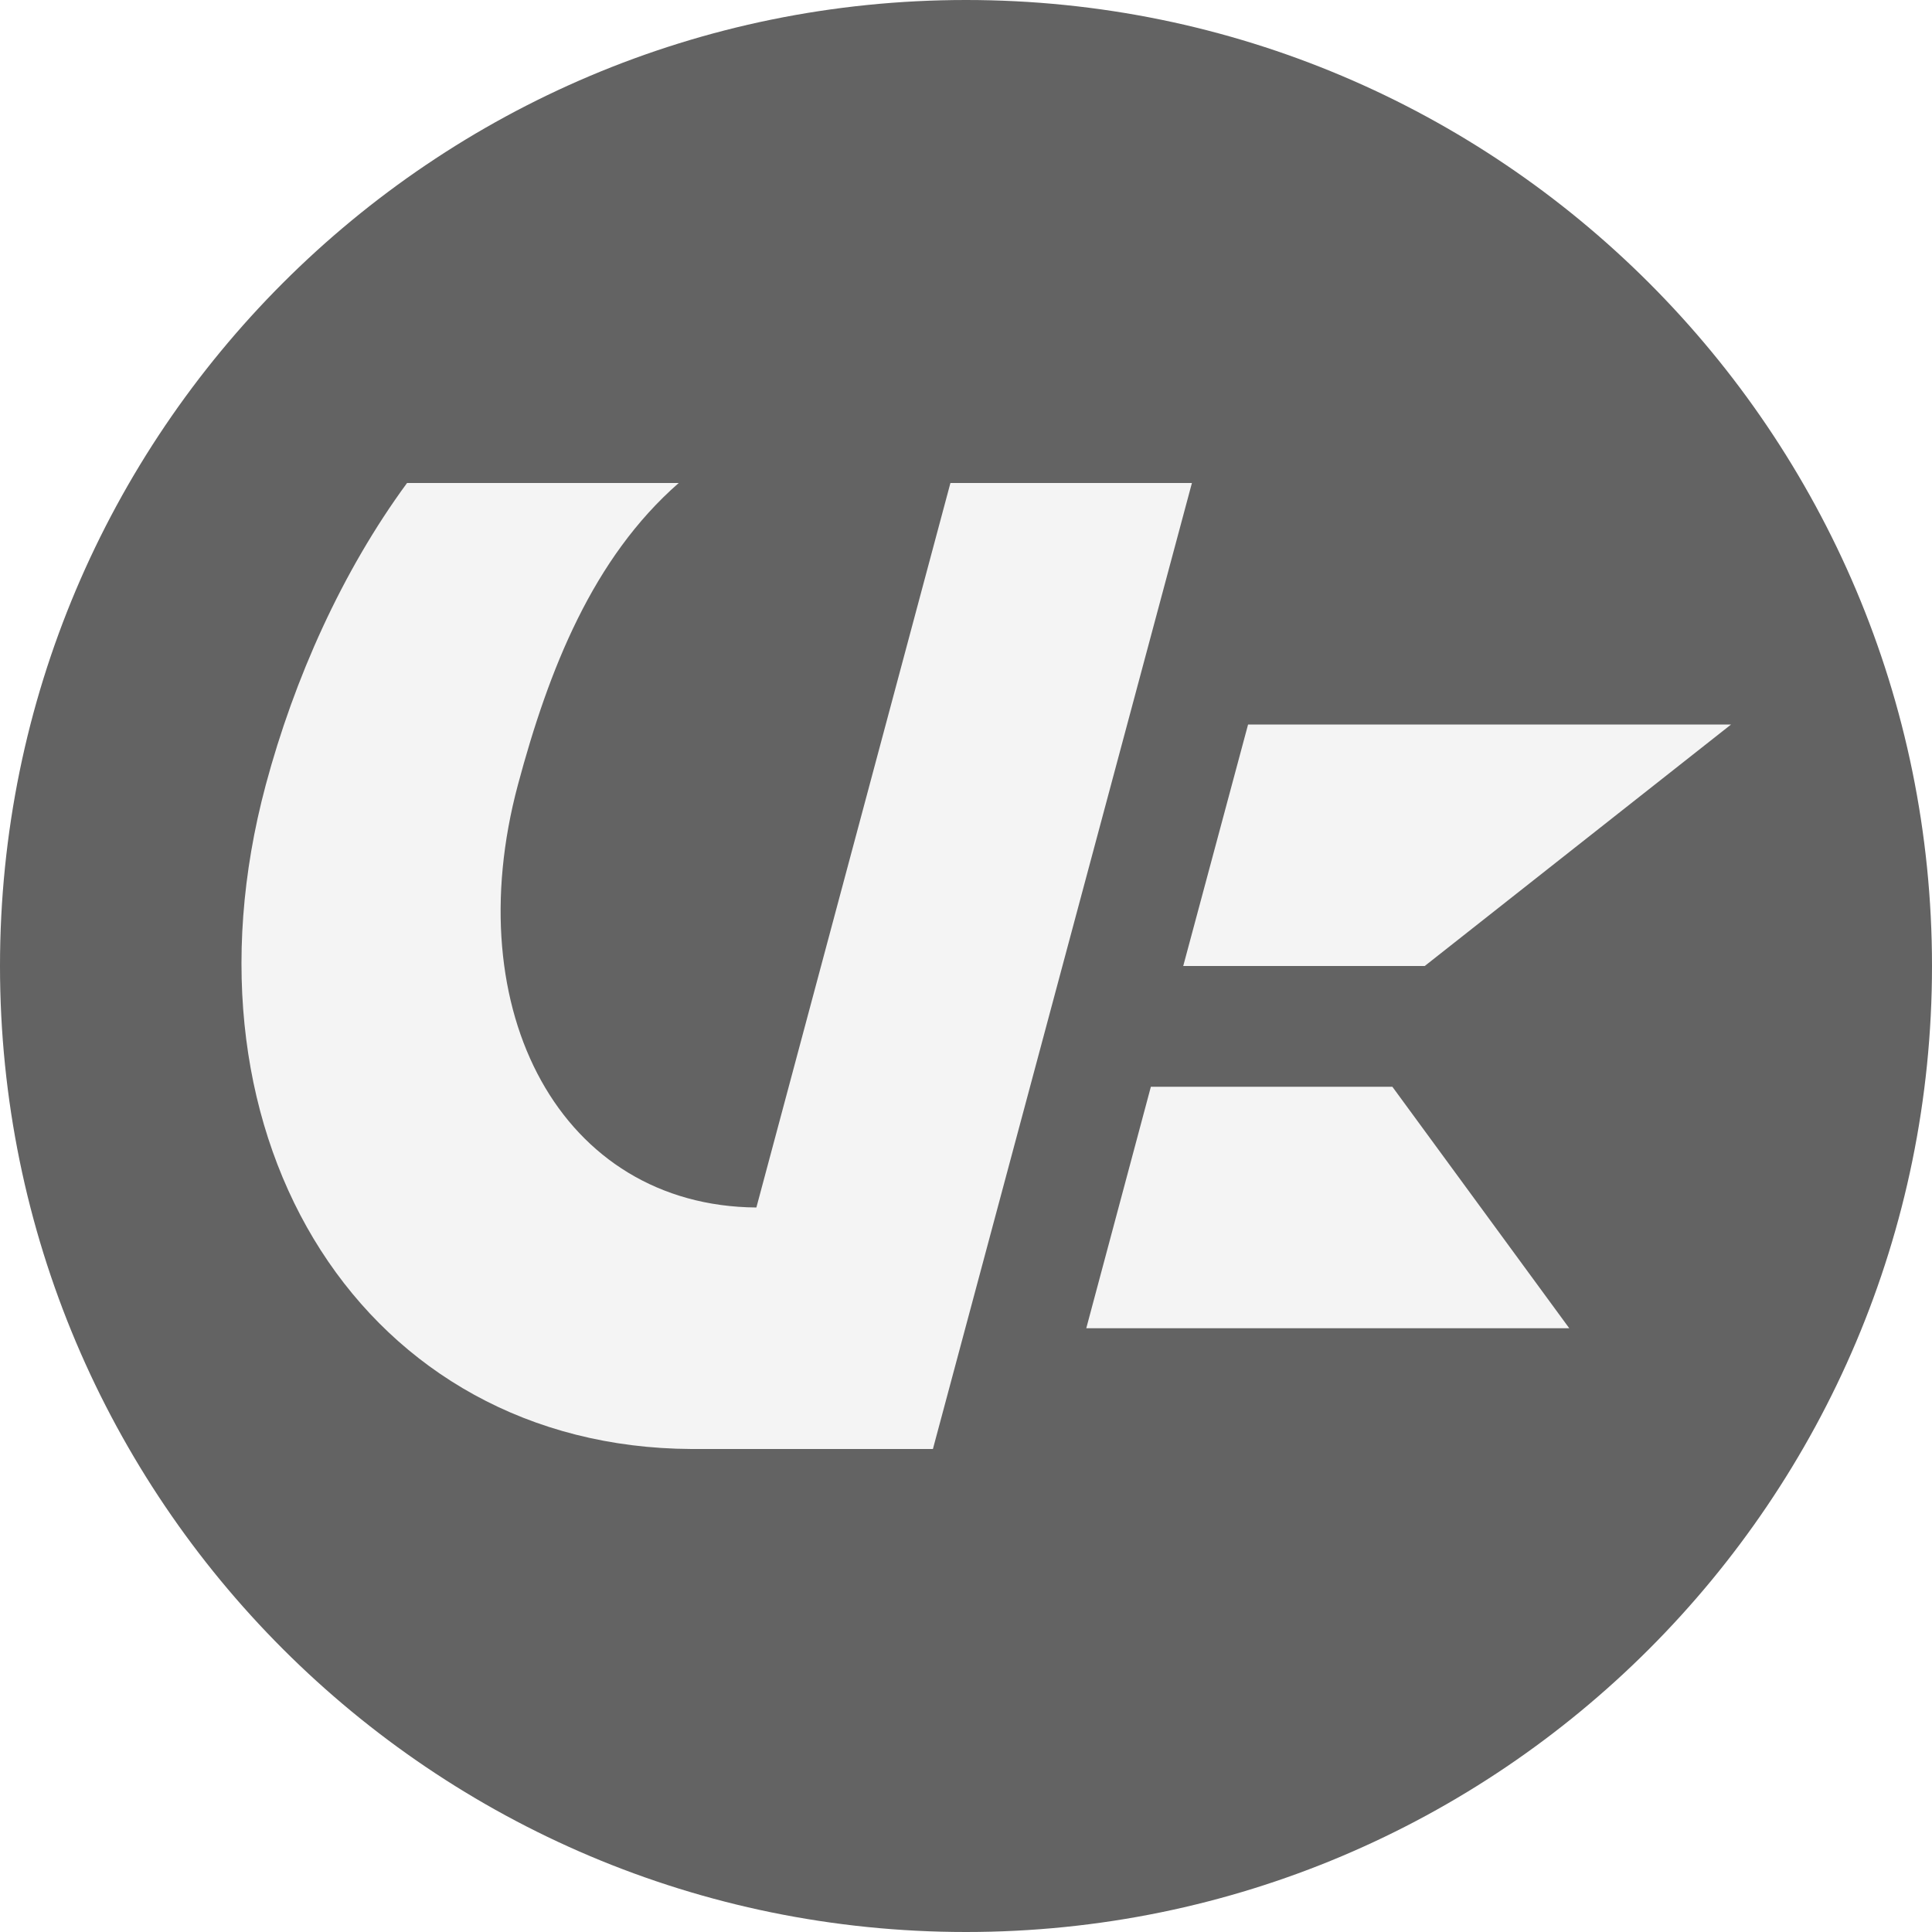
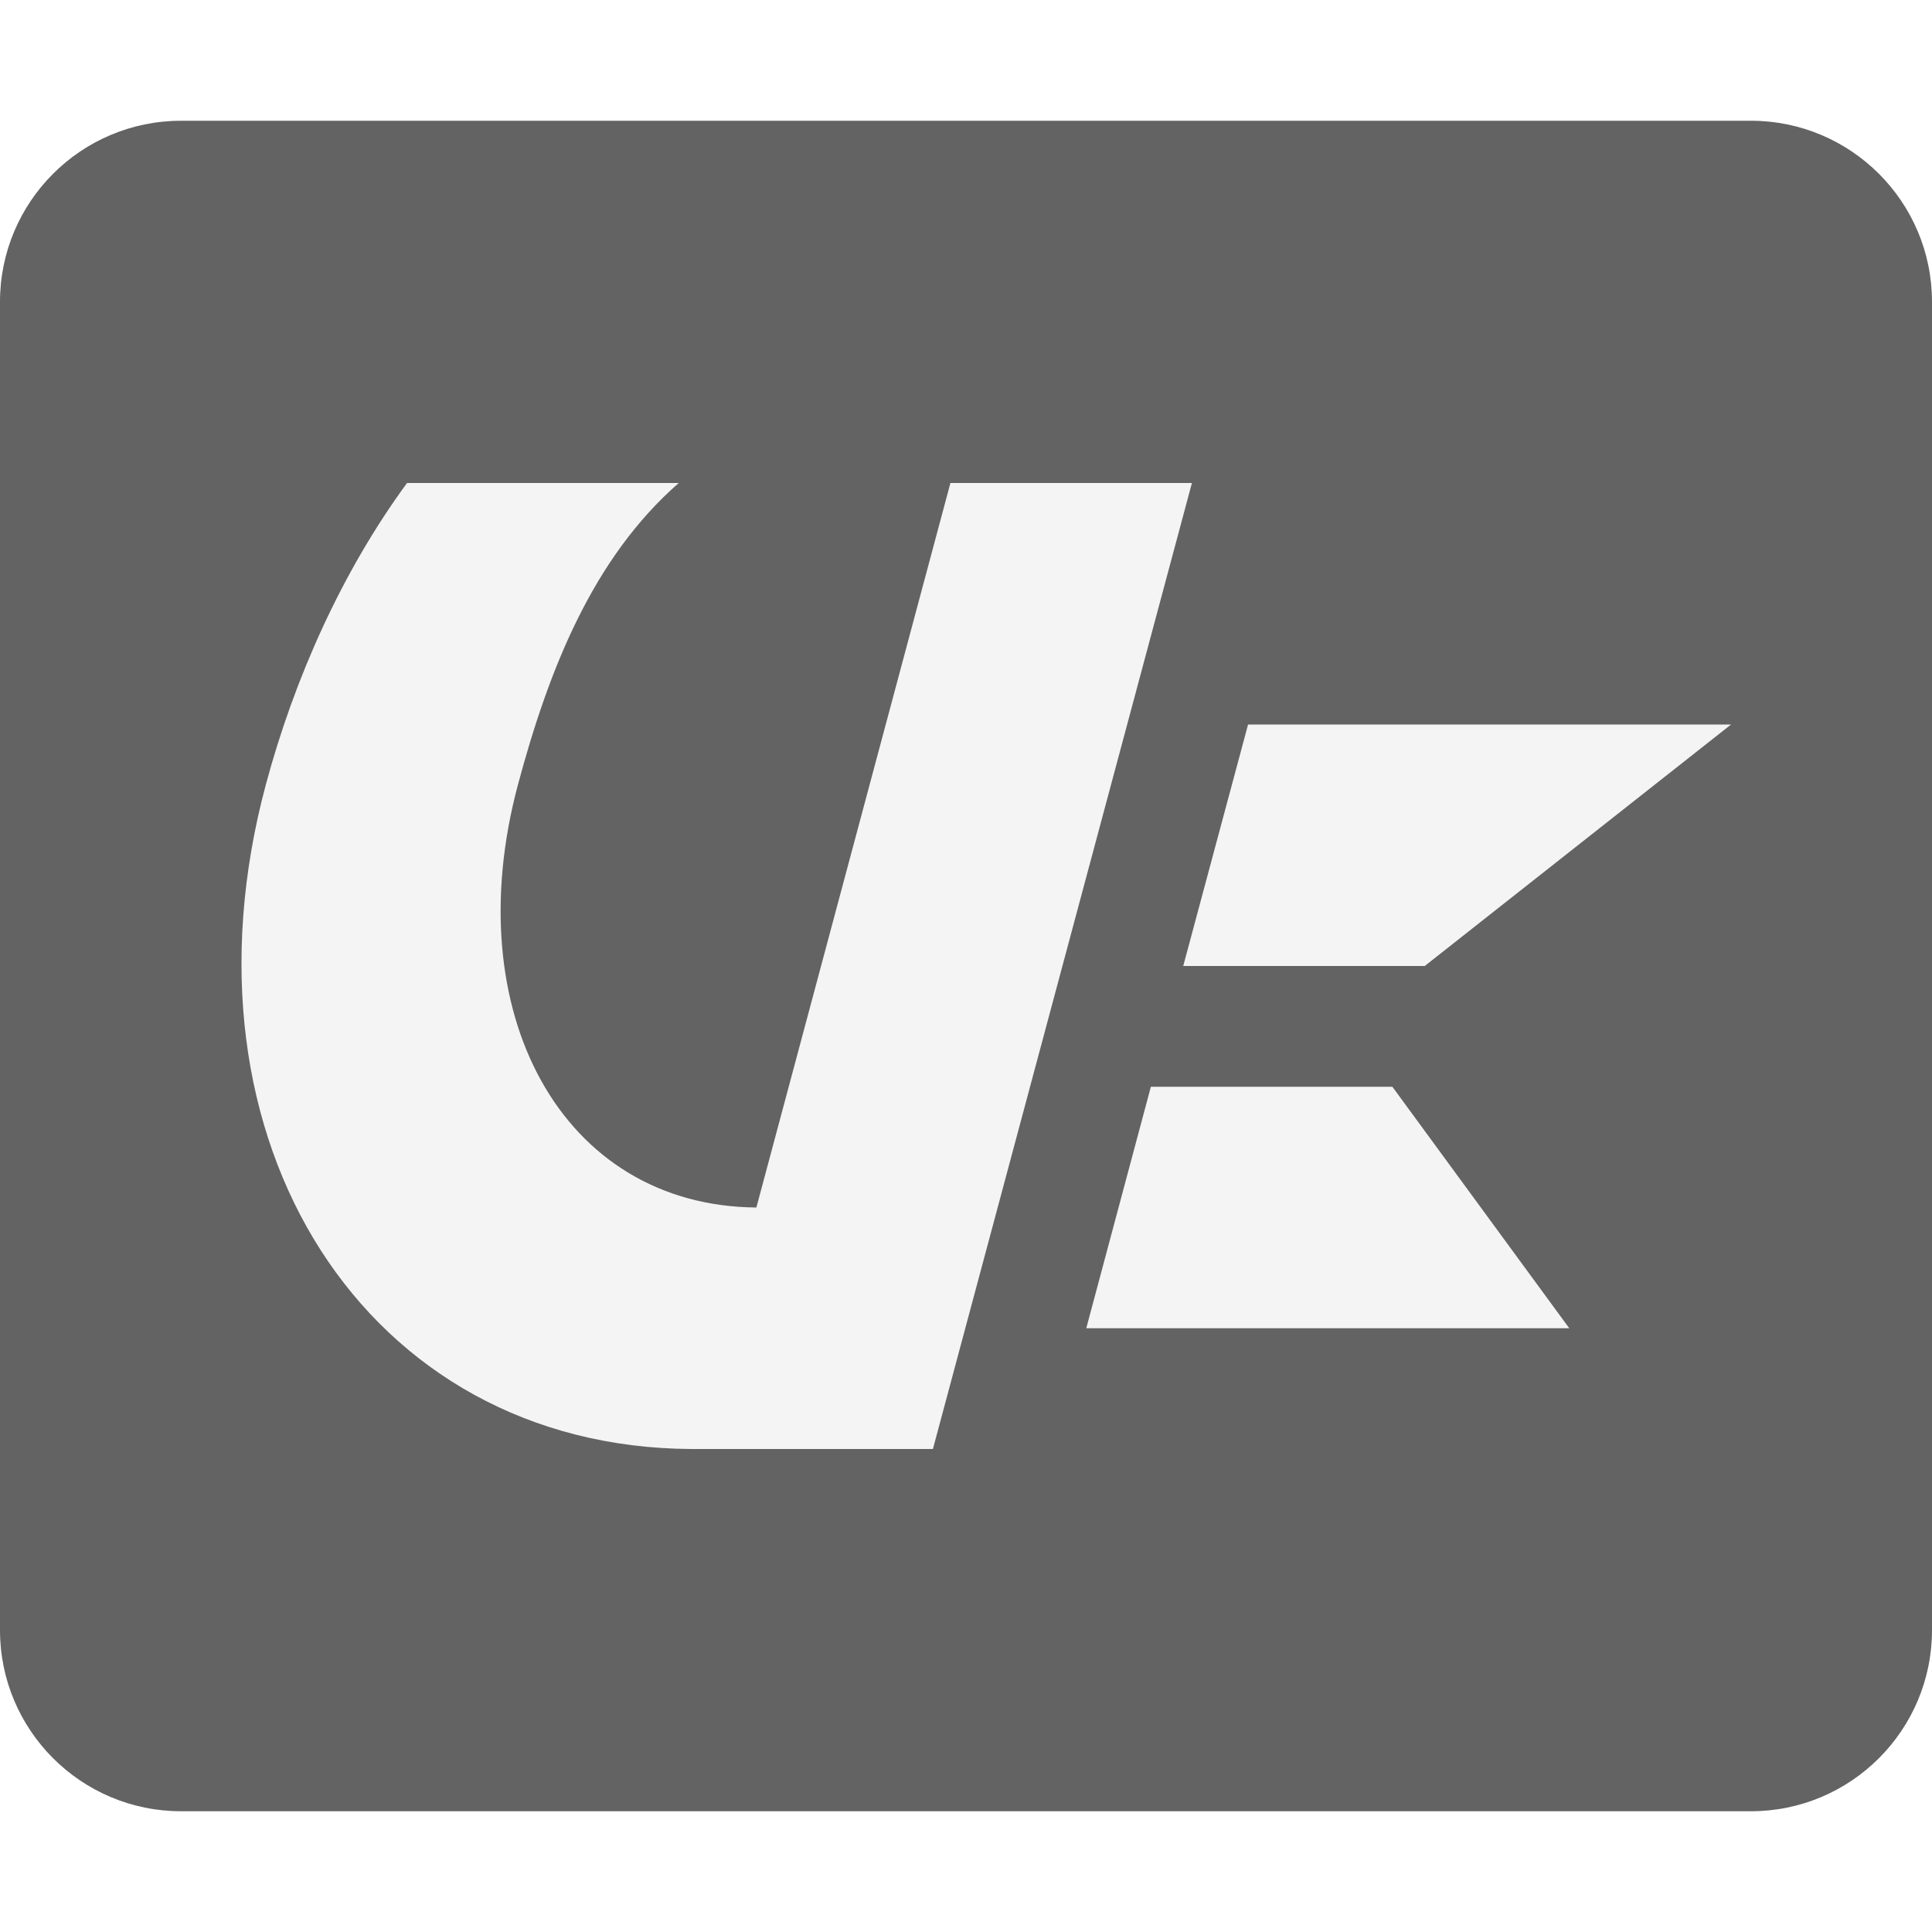
<svg xmlns="http://www.w3.org/2000/svg" width="16" height="16" version="1.1">
-   <circle cx="8" cy="8" r="8" style="fill:#636363" />
+   <rect y="1" width="16" height="14" rx="1.5" style="fill:#636363" />
  <path d="m3.371 4c-0.539 0.734-0.934 1.62-1.17 2.5-0.792 2.957 0.831 5.487 3.525 5.5h2l2.145-8h-2l-1.607 6c-1.616-0.013-2.478-1.621-1.975-3.5 0.256-0.957 0.621-1.878 1.332-2.5h-2.25zm6.965 2-0.537 2h2l2.537-2h-4zm-0.805 3-0.535 2h4l-1.465-2h-2z" style="fill:#f4f4f4" />
</svg>
